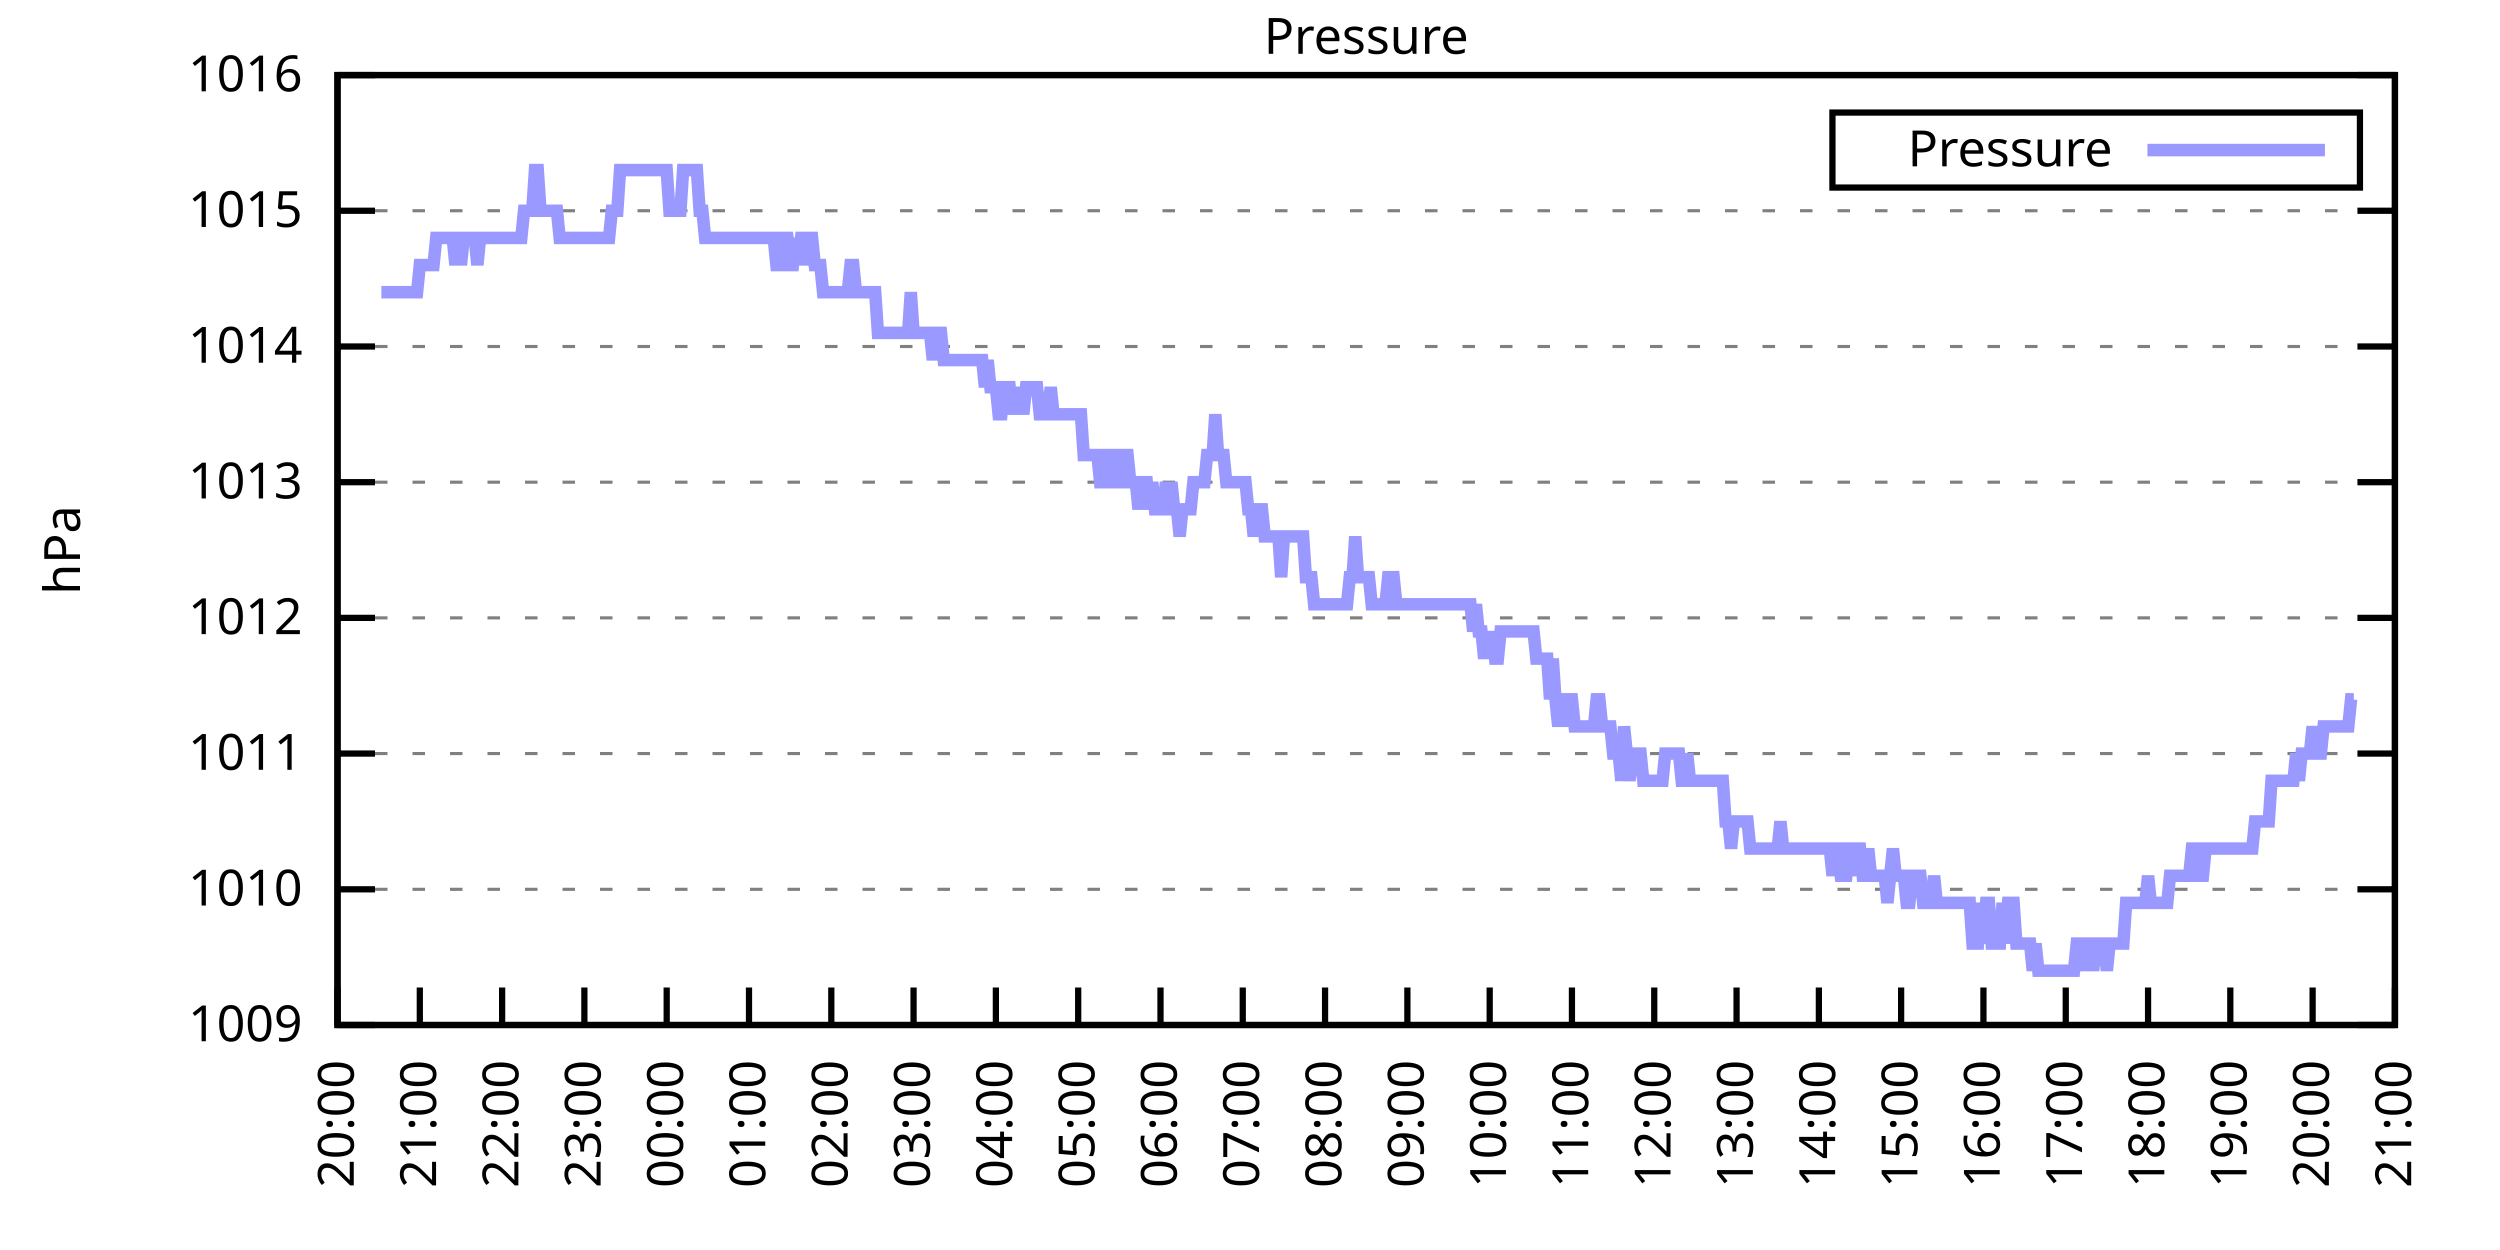
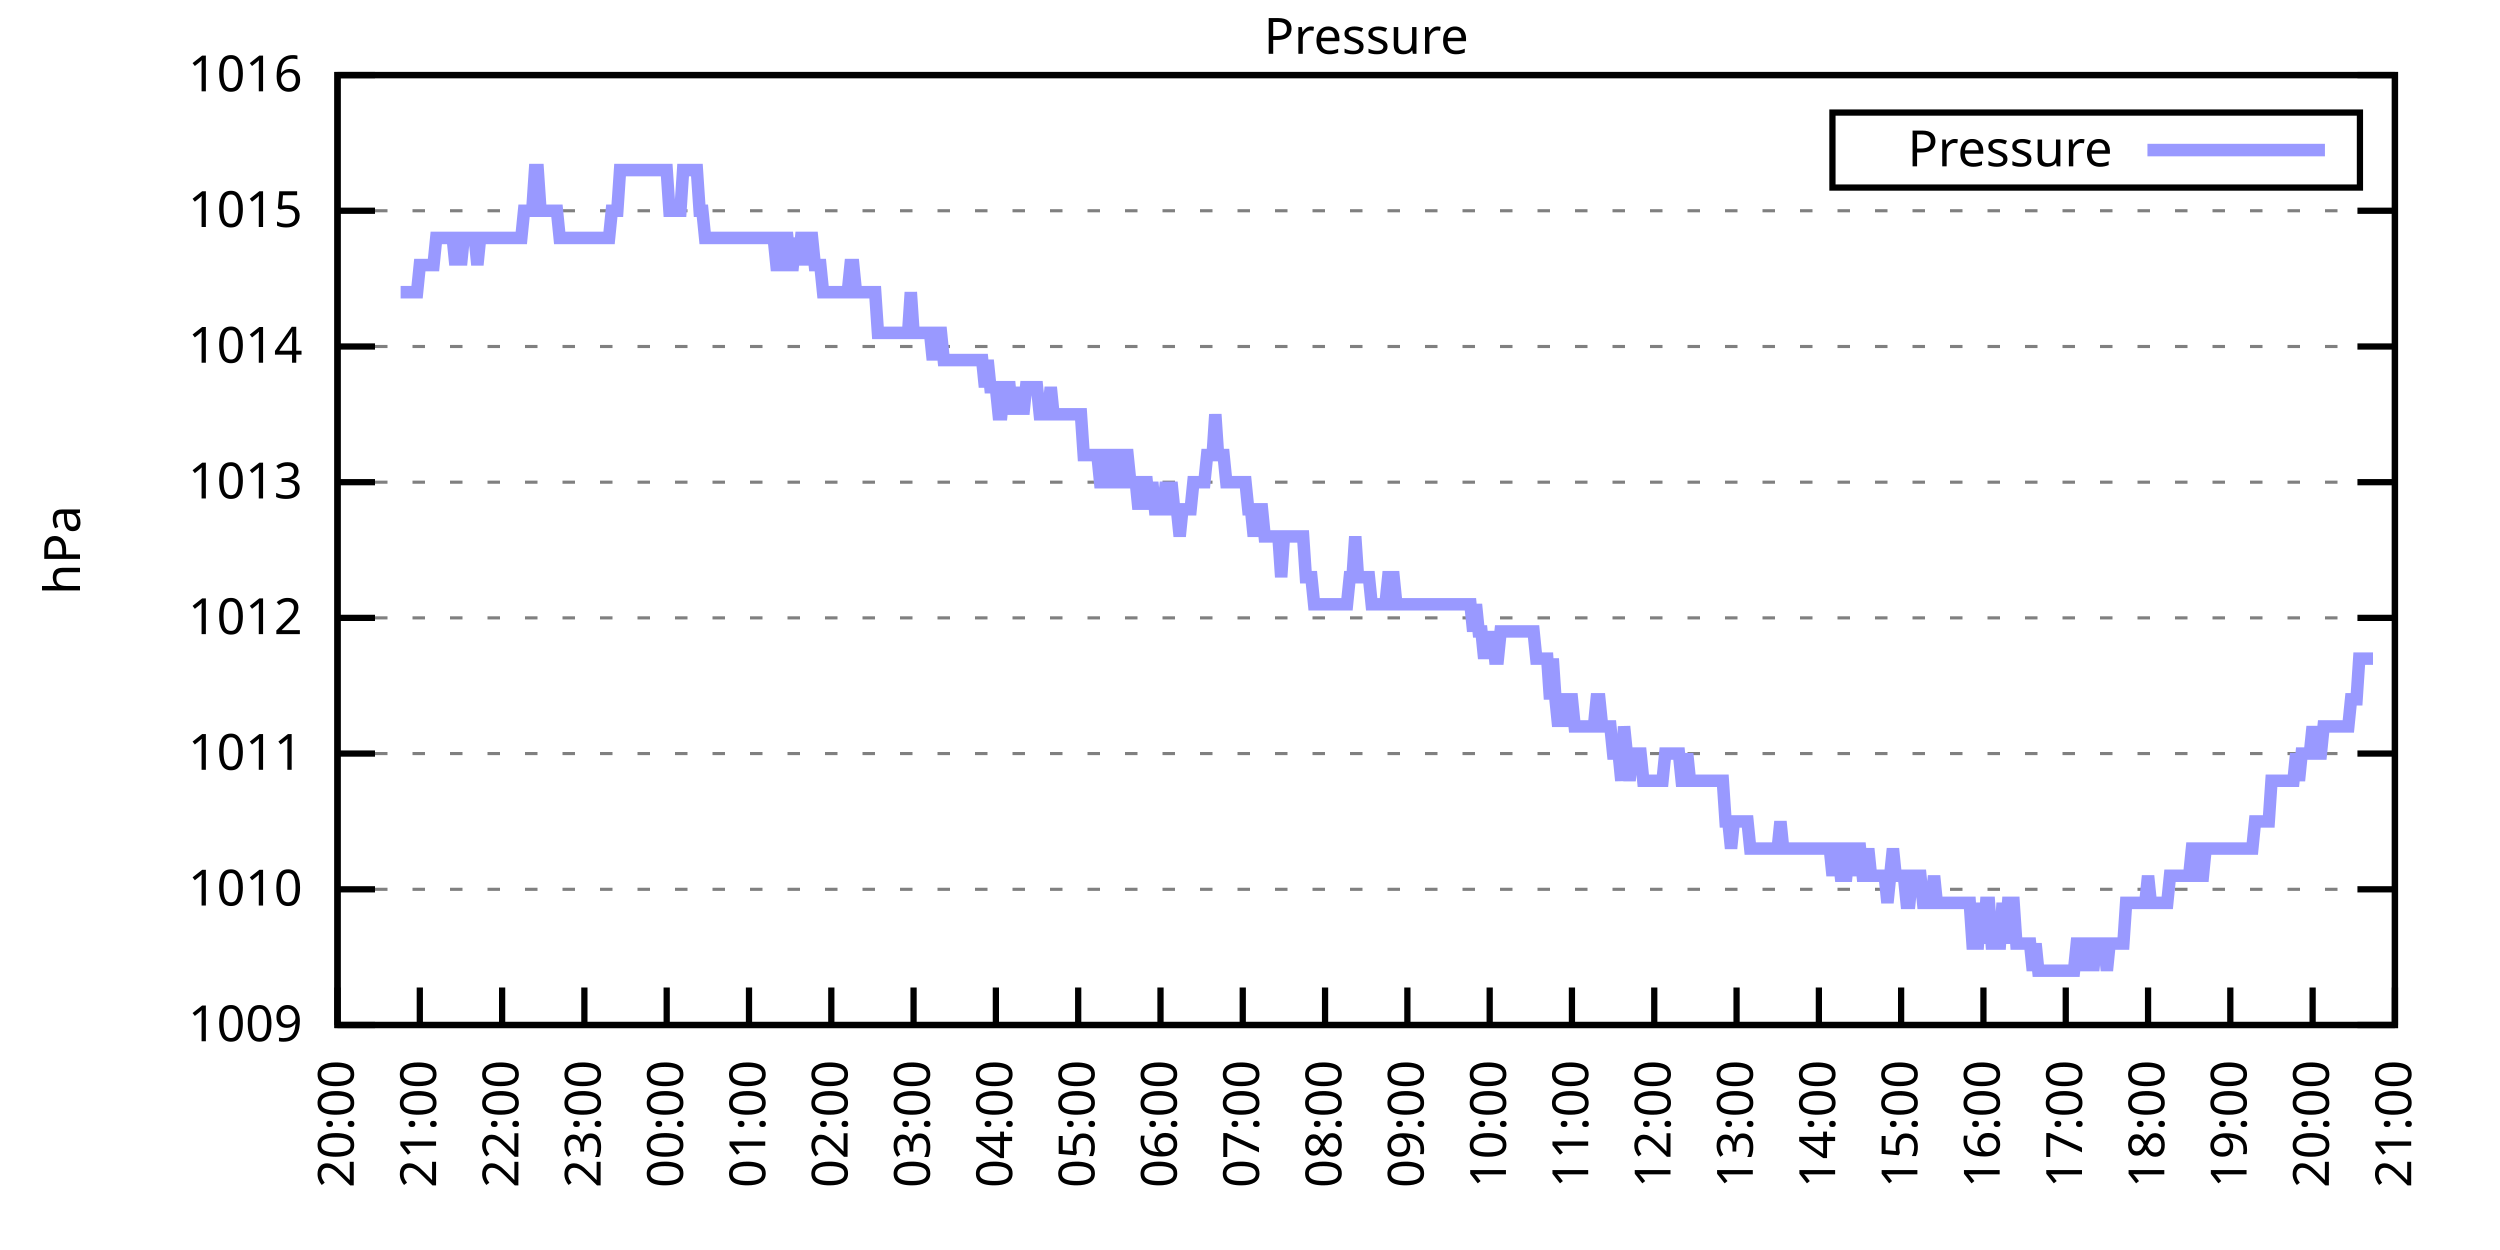
<svg xmlns="http://www.w3.org/2000/svg" xmlns:xlink="http://www.w3.org/1999/xlink" width="400" height="200" viewBox="0 0 400 200">
  <g id="gnuplot_canvas">
    <rect x="0" y="0" width="400" height="200" fill="none" />
    <defs>
      <circle id="gpDot" r="0.5" stroke-width="0.5" stroke="currentColor" />
      <path id="gpPt0" stroke-width="0.333" stroke="currentColor" d="M-1,0 h2 M0,-1 v2" />
      <path id="gpPt1" stroke-width="0.333" stroke="currentColor" d="M-1,-1 L1,1 M1,-1 L-1,1" />
      <path id="gpPt2" stroke-width="0.333" stroke="currentColor" d="M-1,0 L1,0 M0,-1 L0,1 M-1,-1 L1,1 M-1,1 L1,-1" />
      <rect id="gpPt3" stroke-width="0.333" stroke="currentColor" x="-1" y="-1" width="2" height="2" />
      <rect id="gpPt4" stroke-width="0.333" stroke="currentColor" fill="currentColor" x="-1" y="-1" width="2" height="2" />
      <circle id="gpPt5" stroke-width="0.333" stroke="currentColor" cx="0" cy="0" r="1" />
      <use xlink:href="#gpPt5" id="gpPt6" fill="currentColor" stroke="none" />
      <path id="gpPt7" stroke-width="0.333" stroke="currentColor" d="M0,-1.33 L-1.33,0.67 L1.33,0.67 z" />
      <use xlink:href="#gpPt7" id="gpPt8" fill="currentColor" stroke="none" />
      <use xlink:href="#gpPt7" id="gpPt9" stroke="currentColor" transform="rotate(180)" />
      <use xlink:href="#gpPt9" id="gpPt10" fill="currentColor" stroke="none" />
      <use xlink:href="#gpPt3" id="gpPt11" stroke="currentColor" transform="rotate(45)" />
      <use xlink:href="#gpPt11" id="gpPt12" fill="currentColor" stroke="none" />
      <path id="gpPt13" stroke-width="0.333" stroke="currentColor" d="M0,1.330 L1.265,0.411 L0.782,-1.067 L-0.782,-1.076 L-1.265,0.411 z" />
      <use xlink:href="#gpPt13" id="gpPt14" fill="currentColor" stroke="none" />
      <filter id="textbox" filterUnits="objectBoundingBox" x="0" y="0" height="1" width="1">
        <feFlood flood-color="white" flood-opacity="1" result="bgnd" />
        <feComposite in="SourceGraphic" in2="bgnd" operator="atop" />
      </filter>
      <filter id="greybox" filterUnits="objectBoundingBox" x="0" y="0" height="1" width="1">
        <feFlood flood-color="lightgrey" flood-opacity="1" result="grey" />
        <feComposite in="SourceGraphic" in2="grey" operator="atop" />
      </filter>
    </defs>
    <g fill="none" color="white" stroke="currentColor" stroke-width="1.00" stroke-linecap="butt" stroke-linejoin="miter">
</g>
    <g fill="none" color="black" stroke="currentColor" stroke-width="1.00" stroke-linecap="butt" stroke-linejoin="miter">
      <g stroke="none" shape-rendering="crispEdges">
        <polygon fill="rgb(255, 255, 255)" points="54.00,164.00 383.18,164.00 383.18,12.02 54.00,12.02 " />
      </g>
    </g>
    <g fill="none" color="black" stroke="currentColor" stroke-width="1.00" stroke-linecap="butt" stroke-linejoin="miter">
</g>
    <g fill="none" color="black" stroke="black" stroke-width="0.50" stroke-linecap="butt" stroke-linejoin="miter">
</g>
    <g fill="none" color="gray" stroke="currentColor" stroke-width="0.50" stroke-linecap="butt" stroke-linejoin="miter">
      <path stroke="gray" stroke-dasharray="2,4" class="gridline" d="M54.00,164.00 L383.19,164.00  " />
    </g>
    <g fill="none" color="gray" stroke="gray" stroke-width="1.00" stroke-linecap="butt" stroke-linejoin="miter">
</g>
    <g fill="none" color="black" stroke="currentColor" stroke-width="1.00" stroke-linecap="butt" stroke-linejoin="miter">
      <path stroke="black" d="M54.00,164.00 L60.00,164.00 M383.19,164.00 L377.19,164.00  " />
      <g transform="translate(48.40,166.60)" stroke="none" fill="black" font-family="Sans" font-size="8.00" text-anchor="end">
        <text>
          <tspan font-family="Sans"> 1009</tspan>
        </text>
      </g>
    </g>
    <g fill="none" color="black" stroke="currentColor" stroke-width="1.00" stroke-linecap="butt" stroke-linejoin="miter">
</g>
    <g fill="none" color="black" stroke="black" stroke-width="0.50" stroke-linecap="butt" stroke-linejoin="miter">
</g>
    <g fill="none" color="gray" stroke="currentColor" stroke-width="0.50" stroke-linecap="butt" stroke-linejoin="miter">
      <path stroke="gray" stroke-dasharray="2,4" class="gridline" d="M54.00,142.29 L383.19,142.29  " />
    </g>
    <g fill="none" color="gray" stroke="gray" stroke-width="1.00" stroke-linecap="butt" stroke-linejoin="miter">
</g>
    <g fill="none" color="black" stroke="currentColor" stroke-width="1.00" stroke-linecap="butt" stroke-linejoin="miter">
      <path stroke="black" d="M54.00,142.29 L60.00,142.29 M383.19,142.29 L377.19,142.29  " />
      <g transform="translate(48.40,144.89)" stroke="none" fill="black" font-family="Sans" font-size="8.00" text-anchor="end">
        <text>
          <tspan font-family="Sans"> 1010</tspan>
        </text>
      </g>
    </g>
    <g fill="none" color="black" stroke="currentColor" stroke-width="1.00" stroke-linecap="butt" stroke-linejoin="miter">
</g>
    <g fill="none" color="black" stroke="black" stroke-width="0.50" stroke-linecap="butt" stroke-linejoin="miter">
</g>
    <g fill="none" color="gray" stroke="currentColor" stroke-width="0.50" stroke-linecap="butt" stroke-linejoin="miter">
      <path stroke="gray" stroke-dasharray="2,4" class="gridline" d="M54.00,120.57 L383.19,120.57  " />
    </g>
    <g fill="none" color="gray" stroke="gray" stroke-width="1.00" stroke-linecap="butt" stroke-linejoin="miter">
</g>
    <g fill="none" color="black" stroke="currentColor" stroke-width="1.00" stroke-linecap="butt" stroke-linejoin="miter">
      <path stroke="black" d="M54.00,120.57 L60.00,120.57 M383.19,120.57 L377.19,120.57  " />
      <g transform="translate(48.40,123.17)" stroke="none" fill="black" font-family="Sans" font-size="8.00" text-anchor="end">
        <text>
          <tspan font-family="Sans"> 1011</tspan>
        </text>
      </g>
    </g>
    <g fill="none" color="black" stroke="currentColor" stroke-width="1.00" stroke-linecap="butt" stroke-linejoin="miter">
</g>
    <g fill="none" color="black" stroke="black" stroke-width="0.50" stroke-linecap="butt" stroke-linejoin="miter">
</g>
    <g fill="none" color="gray" stroke="currentColor" stroke-width="0.50" stroke-linecap="butt" stroke-linejoin="miter">
      <path stroke="gray" stroke-dasharray="2,4" class="gridline" d="M54.00,98.86 L383.19,98.86  " />
    </g>
    <g fill="none" color="gray" stroke="gray" stroke-width="1.00" stroke-linecap="butt" stroke-linejoin="miter">
</g>
    <g fill="none" color="black" stroke="currentColor" stroke-width="1.00" stroke-linecap="butt" stroke-linejoin="miter">
      <path stroke="black" d="M54.00,98.86 L60.00,98.86 M383.19,98.86 L377.19,98.86  " />
      <g transform="translate(48.40,101.46)" stroke="none" fill="black" font-family="Sans" font-size="8.00" text-anchor="end">
        <text>
          <tspan font-family="Sans"> 1012</tspan>
        </text>
      </g>
    </g>
    <g fill="none" color="black" stroke="currentColor" stroke-width="1.00" stroke-linecap="butt" stroke-linejoin="miter">
</g>
    <g fill="none" color="black" stroke="black" stroke-width="0.50" stroke-linecap="butt" stroke-linejoin="miter">
</g>
    <g fill="none" color="gray" stroke="currentColor" stroke-width="0.50" stroke-linecap="butt" stroke-linejoin="miter">
      <path stroke="gray" stroke-dasharray="2,4" class="gridline" d="M54.00,77.15 L383.19,77.15  " />
    </g>
    <g fill="none" color="gray" stroke="gray" stroke-width="1.00" stroke-linecap="butt" stroke-linejoin="miter">
</g>
    <g fill="none" color="black" stroke="currentColor" stroke-width="1.00" stroke-linecap="butt" stroke-linejoin="miter">
      <path stroke="black" d="M54.00,77.15 L60.00,77.15 M383.19,77.15 L377.19,77.15  " />
      <g transform="translate(48.40,79.75)" stroke="none" fill="black" font-family="Sans" font-size="8.00" text-anchor="end">
        <text>
          <tspan font-family="Sans"> 1013</tspan>
        </text>
      </g>
    </g>
    <g fill="none" color="black" stroke="currentColor" stroke-width="1.00" stroke-linecap="butt" stroke-linejoin="miter">
</g>
    <g fill="none" color="black" stroke="black" stroke-width="0.50" stroke-linecap="butt" stroke-linejoin="miter">
</g>
    <g fill="none" color="gray" stroke="currentColor" stroke-width="0.50" stroke-linecap="butt" stroke-linejoin="miter">
      <path stroke="gray" stroke-dasharray="2,4" class="gridline" d="M54.00,55.44 L383.19,55.44  " />
    </g>
    <g fill="none" color="gray" stroke="gray" stroke-width="1.00" stroke-linecap="butt" stroke-linejoin="miter">
</g>
    <g fill="none" color="black" stroke="currentColor" stroke-width="1.00" stroke-linecap="butt" stroke-linejoin="miter">
      <path stroke="black" d="M54.00,55.44 L60.00,55.44 M383.19,55.44 L377.19,55.44  " />
      <g transform="translate(48.40,58.04)" stroke="none" fill="black" font-family="Sans" font-size="8.00" text-anchor="end">
        <text>
          <tspan font-family="Sans"> 1014</tspan>
        </text>
      </g>
    </g>
    <g fill="none" color="black" stroke="currentColor" stroke-width="1.00" stroke-linecap="butt" stroke-linejoin="miter">
</g>
    <g fill="none" color="black" stroke="black" stroke-width="0.50" stroke-linecap="butt" stroke-linejoin="miter">
</g>
    <g fill="none" color="gray" stroke="currentColor" stroke-width="0.50" stroke-linecap="butt" stroke-linejoin="miter">
      <path stroke="gray" stroke-dasharray="2,4" class="gridline" d="M54.00,33.72 L383.19,33.72  " />
    </g>
    <g fill="none" color="gray" stroke="gray" stroke-width="1.00" stroke-linecap="butt" stroke-linejoin="miter">
</g>
    <g fill="none" color="black" stroke="currentColor" stroke-width="1.00" stroke-linecap="butt" stroke-linejoin="miter">
      <path stroke="black" d="M54.00,33.72 L60.00,33.72 M383.19,33.72 L377.19,33.72  " />
      <g transform="translate(48.40,36.32)" stroke="none" fill="black" font-family="Sans" font-size="8.00" text-anchor="end">
        <text>
          <tspan font-family="Sans"> 1015</tspan>
        </text>
      </g>
    </g>
    <g fill="none" color="black" stroke="currentColor" stroke-width="1.00" stroke-linecap="butt" stroke-linejoin="miter">
</g>
    <g fill="none" color="black" stroke="black" stroke-width="0.50" stroke-linecap="butt" stroke-linejoin="miter">
</g>
    <g fill="none" color="gray" stroke="currentColor" stroke-width="0.50" stroke-linecap="butt" stroke-linejoin="miter">
      <path stroke="gray" stroke-dasharray="2,4" class="gridline" d="M54.00,12.01 L383.19,12.01  " />
    </g>
    <g fill="none" color="gray" stroke="gray" stroke-width="1.00" stroke-linecap="butt" stroke-linejoin="miter">
</g>
    <g fill="none" color="black" stroke="currentColor" stroke-width="1.00" stroke-linecap="butt" stroke-linejoin="miter">
      <path stroke="black" d="M54.00,12.01 L60.00,12.01 M383.19,12.01 L377.19,12.01  " />
      <g transform="translate(48.40,14.61)" stroke="none" fill="black" font-family="Sans" font-size="8.00" text-anchor="end">
        <text>
          <tspan font-family="Sans"> 1016</tspan>
        </text>
      </g>
    </g>
    <g fill="none" color="black" stroke="currentColor" stroke-width="1.00" stroke-linecap="butt" stroke-linejoin="miter">
      <path stroke="black" d="M54.00,164.00 L54.00,158.00  " />
      <g transform="translate(56.60,169.60) rotate(270.00)" stroke="none" fill="black" font-family="Sans" font-size="8.00" text-anchor="end">
        <text>
          <tspan font-family="Sans">20:00</tspan>
        </text>
      </g>
    </g>
    <g fill="none" color="black" stroke="currentColor" stroke-width="1.00" stroke-linecap="butt" stroke-linejoin="miter">
      <path stroke="black" d="M67.17,164.00 L67.17,158.00  " />
      <g transform="translate(69.77,169.60) rotate(270.00)" stroke="none" fill="black" font-family="Sans" font-size="8.00" text-anchor="end">
        <text>
          <tspan font-family="Sans">21:00</tspan>
        </text>
      </g>
    </g>
    <g fill="none" color="black" stroke="currentColor" stroke-width="1.00" stroke-linecap="butt" stroke-linejoin="miter">
      <path stroke="black" d="M80.34,164.00 L80.34,158.00  " />
      <g transform="translate(82.94,169.60) rotate(270.00)" stroke="none" fill="black" font-family="Sans" font-size="8.00" text-anchor="end">
        <text>
          <tspan font-family="Sans">22:00</tspan>
        </text>
      </g>
    </g>
    <g fill="none" color="black" stroke="currentColor" stroke-width="1.00" stroke-linecap="butt" stroke-linejoin="miter">
      <path stroke="black" d="M93.50,164.00 L93.50,158.00  " />
      <g transform="translate(96.10,169.60) rotate(270.00)" stroke="none" fill="black" font-family="Sans" font-size="8.00" text-anchor="end">
        <text>
          <tspan font-family="Sans">23:00</tspan>
        </text>
      </g>
    </g>
    <g fill="none" color="black" stroke="currentColor" stroke-width="1.00" stroke-linecap="butt" stroke-linejoin="miter">
      <path stroke="black" d="M106.67,164.00 L106.67,158.00  " />
      <g transform="translate(109.27,169.60) rotate(270.00)" stroke="none" fill="black" font-family="Sans" font-size="8.00" text-anchor="end">
        <text>
          <tspan font-family="Sans">00:00</tspan>
        </text>
      </g>
    </g>
    <g fill="none" color="black" stroke="currentColor" stroke-width="1.00" stroke-linecap="butt" stroke-linejoin="miter">
      <path stroke="black" d="M119.84,164.00 L119.84,158.00  " />
      <g transform="translate(122.44,169.60) rotate(270.00)" stroke="none" fill="black" font-family="Sans" font-size="8.00" text-anchor="end">
        <text>
          <tspan font-family="Sans">01:00</tspan>
        </text>
      </g>
    </g>
    <g fill="none" color="black" stroke="currentColor" stroke-width="1.00" stroke-linecap="butt" stroke-linejoin="miter">
      <path stroke="black" d="M133.01,164.00 L133.01,158.00  " />
      <g transform="translate(135.61,169.60) rotate(270.00)" stroke="none" fill="black" font-family="Sans" font-size="8.00" text-anchor="end">
        <text>
          <tspan font-family="Sans">02:00</tspan>
        </text>
      </g>
    </g>
    <g fill="none" color="black" stroke="currentColor" stroke-width="1.00" stroke-linecap="butt" stroke-linejoin="miter">
      <path stroke="black" d="M146.17,164.00 L146.17,158.00  " />
      <g transform="translate(148.77,169.60) rotate(270.00)" stroke="none" fill="black" font-family="Sans" font-size="8.00" text-anchor="end">
        <text>
          <tspan font-family="Sans">03:00</tspan>
        </text>
      </g>
    </g>
    <g fill="none" color="black" stroke="currentColor" stroke-width="1.00" stroke-linecap="butt" stroke-linejoin="miter">
      <path stroke="black" d="M159.34,164.00 L159.34,158.00  " />
      <g transform="translate(161.94,169.60) rotate(270.00)" stroke="none" fill="black" font-family="Sans" font-size="8.00" text-anchor="end">
        <text>
          <tspan font-family="Sans">04:00</tspan>
        </text>
      </g>
    </g>
    <g fill="none" color="black" stroke="currentColor" stroke-width="1.00" stroke-linecap="butt" stroke-linejoin="miter">
      <path stroke="black" d="M172.51,164.00 L172.51,158.00  " />
      <g transform="translate(175.11,169.60) rotate(270.00)" stroke="none" fill="black" font-family="Sans" font-size="8.00" text-anchor="end">
        <text>
          <tspan font-family="Sans">05:00</tspan>
        </text>
      </g>
    </g>
    <g fill="none" color="black" stroke="currentColor" stroke-width="1.00" stroke-linecap="butt" stroke-linejoin="miter">
      <path stroke="black" d="M185.68,164.00 L185.68,158.00  " />
      <g transform="translate(188.28,169.60) rotate(270.00)" stroke="none" fill="black" font-family="Sans" font-size="8.00" text-anchor="end">
        <text>
          <tspan font-family="Sans">06:00</tspan>
        </text>
      </g>
    </g>
    <g fill="none" color="black" stroke="currentColor" stroke-width="1.00" stroke-linecap="butt" stroke-linejoin="miter">
      <path stroke="black" d="M198.84,164.00 L198.84,158.00  " />
      <g transform="translate(201.44,169.60) rotate(270.00)" stroke="none" fill="black" font-family="Sans" font-size="8.00" text-anchor="end">
        <text>
          <tspan font-family="Sans">07:00</tspan>
        </text>
      </g>
    </g>
    <g fill="none" color="black" stroke="currentColor" stroke-width="1.00" stroke-linecap="butt" stroke-linejoin="miter">
      <path stroke="black" d="M212.01,164.00 L212.01,158.00  " />
      <g transform="translate(214.61,169.60) rotate(270.00)" stroke="none" fill="black" font-family="Sans" font-size="8.00" text-anchor="end">
        <text>
          <tspan font-family="Sans">08:00</tspan>
        </text>
      </g>
    </g>
    <g fill="none" color="black" stroke="currentColor" stroke-width="1.00" stroke-linecap="butt" stroke-linejoin="miter">
      <path stroke="black" d="M225.18,164.00 L225.18,158.00  " />
      <g transform="translate(227.78,169.60) rotate(270.00)" stroke="none" fill="black" font-family="Sans" font-size="8.00" text-anchor="end">
        <text>
          <tspan font-family="Sans">09:00</tspan>
        </text>
      </g>
    </g>
    <g fill="none" color="black" stroke="currentColor" stroke-width="1.00" stroke-linecap="butt" stroke-linejoin="miter">
      <path stroke="black" d="M238.35,164.00 L238.35,158.00  " />
      <g transform="translate(240.95,169.60) rotate(270.00)" stroke="none" fill="black" font-family="Sans" font-size="8.00" text-anchor="end">
        <text>
          <tspan font-family="Sans">10:00</tspan>
        </text>
      </g>
    </g>
    <g fill="none" color="black" stroke="currentColor" stroke-width="1.00" stroke-linecap="butt" stroke-linejoin="miter">
      <path stroke="black" d="M251.51,164.00 L251.51,158.00  " />
      <g transform="translate(254.11,169.60) rotate(270.00)" stroke="none" fill="black" font-family="Sans" font-size="8.00" text-anchor="end">
        <text>
          <tspan font-family="Sans">11:00</tspan>
        </text>
      </g>
    </g>
    <g fill="none" color="black" stroke="currentColor" stroke-width="1.00" stroke-linecap="butt" stroke-linejoin="miter">
      <path stroke="black" d="M264.68,164.00 L264.68,158.00  " />
      <g transform="translate(267.28,169.60) rotate(270.00)" stroke="none" fill="black" font-family="Sans" font-size="8.00" text-anchor="end">
        <text>
          <tspan font-family="Sans">12:00</tspan>
        </text>
      </g>
    </g>
    <g fill="none" color="black" stroke="currentColor" stroke-width="1.00" stroke-linecap="butt" stroke-linejoin="miter">
      <path stroke="black" d="M277.85,164.00 L277.85,158.00  " />
      <g transform="translate(280.45,169.60) rotate(270.00)" stroke="none" fill="black" font-family="Sans" font-size="8.00" text-anchor="end">
        <text>
          <tspan font-family="Sans">13:00</tspan>
        </text>
      </g>
    </g>
    <g fill="none" color="black" stroke="currentColor" stroke-width="1.00" stroke-linecap="butt" stroke-linejoin="miter">
      <path stroke="black" d="M291.02,164.00 L291.02,158.00  " />
      <g transform="translate(293.62,169.60) rotate(270.00)" stroke="none" fill="black" font-family="Sans" font-size="8.00" text-anchor="end">
        <text>
          <tspan font-family="Sans">14:00</tspan>
        </text>
      </g>
    </g>
    <g fill="none" color="black" stroke="currentColor" stroke-width="1.00" stroke-linecap="butt" stroke-linejoin="miter">
      <path stroke="black" d="M304.18,164.00 L304.18,158.00  " />
      <g transform="translate(306.78,169.60) rotate(270.00)" stroke="none" fill="black" font-family="Sans" font-size="8.00" text-anchor="end">
        <text>
          <tspan font-family="Sans">15:00</tspan>
        </text>
      </g>
    </g>
    <g fill="none" color="black" stroke="currentColor" stroke-width="1.00" stroke-linecap="butt" stroke-linejoin="miter">
      <path stroke="black" d="M317.35,164.00 L317.35,158.00  " />
      <g transform="translate(319.95,169.60) rotate(270.00)" stroke="none" fill="black" font-family="Sans" font-size="8.00" text-anchor="end">
        <text>
          <tspan font-family="Sans">16:00</tspan>
        </text>
      </g>
    </g>
    <g fill="none" color="black" stroke="currentColor" stroke-width="1.00" stroke-linecap="butt" stroke-linejoin="miter">
      <path stroke="black" d="M330.52,164.00 L330.52,158.00  " />
      <g transform="translate(333.12,169.60) rotate(270.00)" stroke="none" fill="black" font-family="Sans" font-size="8.00" text-anchor="end">
        <text>
          <tspan font-family="Sans">17:00</tspan>
        </text>
      </g>
    </g>
    <g fill="none" color="black" stroke="currentColor" stroke-width="1.00" stroke-linecap="butt" stroke-linejoin="miter">
      <path stroke="black" d="M343.69,164.00 L343.69,158.00  " />
      <g transform="translate(346.29,169.60) rotate(270.00)" stroke="none" fill="black" font-family="Sans" font-size="8.00" text-anchor="end">
        <text>
          <tspan font-family="Sans">18:00</tspan>
        </text>
      </g>
    </g>
    <g fill="none" color="black" stroke="currentColor" stroke-width="1.00" stroke-linecap="butt" stroke-linejoin="miter">
      <path stroke="black" d="M356.85,164.00 L356.85,158.00  " />
      <g transform="translate(359.45,169.60) rotate(270.00)" stroke="none" fill="black" font-family="Sans" font-size="8.00" text-anchor="end">
        <text>
          <tspan font-family="Sans">19:00</tspan>
        </text>
      </g>
    </g>
    <g fill="none" color="black" stroke="currentColor" stroke-width="1.00" stroke-linecap="butt" stroke-linejoin="miter">
      <path stroke="black" d="M370.02,164.00 L370.02,158.00  " />
      <g transform="translate(372.62,169.60) rotate(270.00)" stroke="none" fill="black" font-family="Sans" font-size="8.00" text-anchor="end">
        <text>
          <tspan font-family="Sans">20:00</tspan>
        </text>
      </g>
    </g>
    <g fill="none" color="black" stroke="currentColor" stroke-width="1.00" stroke-linecap="butt" stroke-linejoin="miter">
      <path stroke="black" d="M383.19,164.00 L383.19,158.00  " />
      <g transform="translate(385.79,169.60) rotate(270.00)" stroke="none" fill="black" font-family="Sans" font-size="8.00" text-anchor="end">
        <text>
          <tspan font-family="Sans">21:00</tspan>
        </text>
      </g>
    </g>
    <g fill="none" color="black" stroke="currentColor" stroke-width="1.00" stroke-linecap="butt" stroke-linejoin="miter">
</g>
    <g fill="none" color="black" stroke="currentColor" stroke-width="1.00" stroke-linecap="butt" stroke-linejoin="miter">
      <path stroke="black" d="M54.00,12.01 L54.00,164.00 L383.19,164.00 L383.19,12.01 L54.00,12.01 Z  " />
    </g>
    <g fill="none" color="black" stroke="currentColor" stroke-width="1.00" stroke-linecap="butt" stroke-linejoin="miter">
</g>
    <g fill="none" color="black" stroke="currentColor" stroke-width="1.00" stroke-linecap="butt" stroke-linejoin="miter">
      <path stroke="black" d="M293.19,30.01 L293.19,18.01 L377.59,18.01 L377.59,30.01 L293.19,30.01 Z  " />
    </g>
    <g id="Pressure_plot_1">
      <g fill="none" color="white" stroke="black" stroke-width="2.00" stroke-linecap="butt" stroke-linejoin="miter">
</g>
      <g fill="none" color="black" stroke="currentColor" stroke-width="2.00" stroke-linecap="butt" stroke-linejoin="miter">
        <g transform="translate(337.99,26.61)" stroke="none" fill="black" font-family="Sans" font-size="8.00" text-anchor="end">
          <text>
            <tspan font-family="Sans">Pressure</tspan>
          </text>
        </g>
      </g>
      <g fill="none" color="black" stroke="currentColor" stroke-width="2.00" stroke-linecap="butt" stroke-linejoin="miter">
-         <path stroke="rgb(153, 153, 255)" d="M343.59,24.01 L371.99,24.01 M61.02,46.75 L61.46,46.75 L61.90,46.75 L62.34,46.75 L62.78,46.75 L63.22,46.75   L63.66,46.75 L64.10,46.75 L64.53,46.75 L64.97,46.75 L65.41,46.75 L65.85,46.75 L66.29,46.75 L66.73,46.75   L67.17,42.41 L67.61,42.41 L68.05,42.41 L68.48,42.41 L68.92,42.41 L69.36,42.41 L69.80,38.07 L70.24,38.07   L70.68,38.07 L71.12,38.07 L71.56,38.07 L72.00,38.07 L72.43,38.07 L72.87,42.41 L73.31,38.07 L73.75,42.41   L74.19,38.07 L74.63,38.07 L75.07,38.07 L75.51,38.07 L75.95,38.07 L76.38,42.41 L76.82,38.07 L77.26,38.07   L77.70,38.07 L78.14,38.07 L78.58,38.07 L79.02,38.07 L79.46,38.07 L79.90,38.07 L80.34,38.07 L80.77,38.07   L81.21,38.07 L81.65,38.07 L82.09,38.07 L82.53,38.07 L82.97,38.07 L83.41,38.07 L83.85,33.72 L84.29,33.72   L84.72,33.72 L85.16,33.72 L85.60,27.21 L86.04,27.21 L86.48,33.72 L86.92,33.72 L87.36,33.72 L87.80,33.72   L88.24,33.72 L88.67,33.72 L89.11,33.72 L89.55,38.07 L89.99,38.07 L90.43,38.07 L90.87,38.07 L91.31,38.07   L91.75,38.07 L92.19,38.07 L92.62,38.07 L93.06,38.07 L93.50,38.07 L93.94,38.07 L94.38,38.07 L94.82,38.07   L95.26,38.07 L95.70,38.07 L96.14,38.07 L96.58,38.07 L97.01,38.07 L97.45,38.07 L97.89,33.72 L98.33,33.72   L98.77,33.72 L99.21,27.21 L99.65,27.21 L100.09,27.21 L100.53,27.21 L100.96,27.21 L101.40,27.21 L101.84,27.21   L102.28,27.21 L102.72,27.21 L103.16,27.21 L103.60,27.21 L104.04,27.21 L104.48,27.21 L104.91,27.21 L105.35,27.21   L105.79,27.21 L106.23,27.21 L106.67,27.21 L107.11,33.72 L107.55,33.72 L107.99,33.72 L108.43,33.72 L108.87,33.72   L109.30,27.21 L109.74,27.21 L110.18,27.21 L110.62,27.21 L111.06,27.21 L111.50,27.21 L111.94,33.72 L112.38,33.72   L112.82,38.07 L113.25,38.07 L113.69,38.07 L114.13,38.07 L114.57,38.07 L115.01,38.07 L115.45,38.07 L115.89,38.07   L116.33,38.07 L116.77,38.07 L117.20,38.07 L117.64,38.07 L118.08,38.07 L118.52,38.07 L118.96,38.07 L119.40,38.07   L119.84,38.07 L120.28,38.07 L120.72,38.07 L121.15,38.07 L121.59,38.07 L122.03,38.07 L122.47,38.07 L122.91,38.07   L123.35,38.07 L123.79,38.07 L124.23,42.41 L124.67,42.41 L125.11,42.41 L125.54,38.07 L125.98,38.07 L126.42,42.41   L126.86,42.41 L127.30,38.07 L127.74,42.41 L128.18,38.07 L128.62,38.07 L129.06,42.41 L129.49,38.07 L129.93,38.07   L130.37,42.41 L130.81,42.41 L131.25,42.41 L131.69,46.75 L132.13,46.75 L132.57,46.75 L133.01,46.75 L133.44,46.75   L133.88,46.75 L134.32,46.75 L134.76,46.75 L135.20,46.75 L135.64,46.75 L136.08,42.41 L136.52,42.41 L136.96,46.75   L137.39,46.75 L137.83,46.75 L138.27,46.75 L138.71,46.75 L139.15,46.75 L139.59,46.75 L140.03,46.75 L140.47,53.26   L140.91,53.26 L141.35,53.26 L141.78,53.26 L142.22,53.26 L142.66,53.26 L143.10,53.26 L143.54,53.26 L143.98,53.26   L144.42,53.26 L144.86,53.26 L145.30,53.26 L145.73,46.75 L146.17,53.26 L146.61,53.26 L147.05,53.26 L147.49,53.26   L147.93,53.26 L148.37,53.26 L148.81,53.26 L149.25,57.61 L149.68,53.26 L150.12,53.26 L150.56,53.26 L151.00,57.61   L151.44,57.61 L151.88,57.61 L152.32,57.61 L152.76,57.61 L153.20,57.61 L153.63,57.61 L154.07,57.61 L154.51,57.61   L154.95,57.61 L155.39,57.61 L155.83,57.61 L156.27,57.61 L156.71,57.61 L157.15,57.61 L157.59,61.95 L158.02,57.61   L158.46,61.95 L158.90,61.95 L159.34,61.95 L159.78,66.29 L160.22,66.29 L160.66,61.95 L161.10,61.95 L161.54,61.95   L161.97,66.29 L162.41,61.95 L162.85,66.29 L163.29,61.95 L163.73,66.29 L164.17,61.95 L164.61,61.95 L165.05,61.95   L165.49,61.95 L165.92,61.95 L166.36,66.29 L166.80,66.29 L167.24,66.29 L167.68,66.29 L168.12,61.95 L168.56,66.29   L169.00,66.29 L169.44,66.29 L169.87,66.29 L170.31,66.29 L170.75,66.29 L171.19,66.29 L171.63,66.29 L172.07,66.29   L172.51,66.29 L172.95,66.29 L173.39,72.81 L173.83,72.81 L174.26,72.81 L174.70,72.81 L175.14,72.81 L175.58,72.81   L176.02,77.15 L176.46,77.15 L176.90,77.15 L177.34,72.81 L177.78,72.81 L178.21,77.15 L178.65,77.15 L179.09,77.15   L179.53,72.81 L179.97,72.81 L180.41,72.81 L180.85,77.15 L181.29,77.15 L181.73,77.15 L182.16,81.49 L182.60,77.15   L183.04,77.15 L183.48,77.15 L183.92,81.49 L184.36,77.15 L184.80,81.49 L185.24,81.49 L185.68,81.49 L186.11,81.49   L186.55,77.15 L186.99,81.49 L187.43,77.15 L187.87,81.49 L188.31,81.49 L188.75,85.83 L189.19,81.49 L189.63,81.49   L190.07,81.49 L190.50,81.49 L190.94,77.15 L191.38,77.15 L191.82,77.15 L192.26,77.15 L192.70,77.15 L193.14,72.81   L193.58,72.81 L194.02,72.81 L194.45,66.29 L194.89,72.81 L195.33,72.81 L195.77,72.81 L196.21,77.15 L196.65,77.15   L197.09,77.15 L197.53,77.15 L197.97,77.15 L198.40,77.15 L198.84,77.15 L199.28,77.15 L199.72,81.49 L200.16,81.49   L200.60,85.83 L201.04,81.49 L201.48,81.49 L201.92,81.49 L202.35,85.83 L202.79,85.83 L203.23,85.83 L203.67,85.83   L204.11,85.83 L204.55,85.83 L204.99,92.35 L205.43,85.83 L205.87,85.83 L206.31,85.83 L206.74,85.83 L207.18,85.83   L207.62,85.83 L208.06,85.83 L208.50,85.83 L208.94,92.35 L209.38,92.35 L209.82,92.35 L210.26,96.69 L210.69,96.69   L211.13,96.69 L211.57,96.69 L212.01,96.69 L212.45,96.69 L212.89,96.69 L213.33,96.69 L213.77,96.69 L214.21,96.69   L214.64,96.69 L215.08,96.69 L215.52,96.69 L215.96,92.35 L216.40,92.35 L216.84,85.83 L217.28,92.35 L217.72,92.35   L218.16,92.35 L218.60,92.35 L219.03,92.35 L219.47,96.69 L219.91,96.69 L220.35,96.69 L220.79,96.69 L221.23,96.69   L221.67,96.69 L222.11,92.35 L222.55,92.35 L222.98,92.35 L223.42,96.69 L223.86,96.69 L224.30,96.69 L224.74,96.69   L225.18,96.69 L225.62,96.69 L226.06,96.69 L226.50,96.69 L226.93,96.69 L227.37,96.69 L227.81,96.69 L228.25,96.69   L228.69,96.69 L229.13,96.69 L229.57,96.69 L230.01,96.69 L230.45,96.69 L230.88,96.69 L231.32,96.69 L231.76,96.69   L232.20,96.69 L232.64,96.69 L233.08,96.69 L233.52,96.69 L233.96,96.69 L234.40,96.69 L234.84,96.69 L235.27,96.69   L235.71,101.03 L236.15,96.69 L236.59,101.03 L237.03,101.03 L237.47,105.38 L237.91,101.03 L238.35,105.38 L238.79,101.03   L239.22,105.38 L239.66,105.38 L240.10,101.03 L240.54,101.03 L240.98,101.03 L241.42,101.03 L241.86,101.03 L242.30,101.03   L242.74,101.03 L243.17,101.03 L243.61,101.03 L244.05,101.03 L244.49,101.03 L244.93,101.03 L245.37,101.03 L245.81,105.38   L246.25,105.38 L246.69,105.38 L247.12,105.38 L247.56,105.38 L248.00,111.89 L248.44,105.38 L248.88,111.89 L249.32,116.23   L249.76,111.89 L250.20,116.23 L250.64,111.89 L251.08,111.89 L251.51,111.89 L251.95,116.23 L252.39,116.23 L252.83,116.23   L253.27,116.23 L253.71,116.23 L254.15,116.23 L254.59,116.23 L255.03,116.23 L255.46,111.89 L255.90,111.89 L256.34,116.23   L256.78,116.23 L257.22,116.23 L257.66,116.23 L258.10,120.57 L258.54,120.57 L258.98,120.57 L259.41,124.92 L259.85,116.23   L260.29,120.57 L260.73,124.92 L261.17,120.57 L261.61,120.57 L262.05,120.57 L262.49,120.57 L262.93,124.92 L263.36,124.92   L263.80,124.92 L264.24,124.92 L264.68,124.92 L265.12,124.92 L265.56,124.92 L266.00,124.92 L266.44,120.57 L266.88,120.57   L267.32,120.57 L267.75,120.57 L268.19,120.57 L268.63,120.57 L269.07,124.92 L269.51,124.92 L269.95,120.57 L270.39,124.92   L270.83,124.92 L271.27,124.92 L271.70,124.92 L272.14,124.92 L272.58,124.92 L273.02,124.92 L273.46,124.92 L273.90,124.92   L274.34,124.92 L274.78,124.92 L275.22,124.92 L275.65,124.92 L276.09,131.43 L276.53,131.43 L276.97,135.77 L277.41,131.43   L277.85,131.43 L278.29,131.43 L278.73,131.43 L279.17,131.43 L279.60,131.43 L280.04,135.77 L280.48,135.77 L280.92,135.77   L281.36,135.77 L281.80,135.77 L282.24,135.77 L282.68,135.77 L283.12,135.77 L283.56,135.77 L283.99,135.77 L284.43,135.77   L284.87,131.43 L285.31,135.77 L285.75,135.77 L286.19,135.77 L286.63,135.77 L287.07,135.77 L287.51,135.77 L287.94,135.77   L288.38,135.77 L288.82,135.77 L289.26,135.77 L289.70,135.77 L290.14,135.77 L290.58,135.77 L291.02,135.77 L291.46,135.77   L291.89,135.77 L292.33,135.77 L292.77,135.77 L293.21,140.12 L293.65,135.77 L294.09,135.77 L294.53,140.12 L294.97,140.12   L295.41,140.12 L295.84,135.77 L296.28,135.77 L296.72,140.12 L297.16,135.77 L297.60,135.77 L298.04,140.12 L298.48,140.12   L298.92,135.77 L299.36,140.12 L299.80,140.12 L300.23,140.12 L300.67,140.12 L301.11,140.12 L301.55,140.12 L301.99,144.46   L302.43,140.12 L302.87,135.77 L303.31,140.12 L303.75,140.12 L304.18,140.12 L304.62,140.12 L305.06,144.46 L305.50,144.46   L305.94,140.12 L306.38,140.12 L306.82,140.12 L307.26,140.12 L307.70,144.46 L308.13,144.46 L308.57,144.46 L309.01,144.46   L309.45,140.12 L309.89,144.46 L310.33,144.46 L310.77,144.46 L311.21,144.46 L311.65,144.46 L312.08,144.46 L312.52,144.46   L312.96,144.46 L313.40,144.46 L313.84,144.46 L314.28,144.46 L314.72,144.46 L315.16,144.46 L315.60,150.97 L316.04,150.97   L316.47,150.97 L316.91,144.46 L317.35,150.97 L317.79,144.46 L318.23,144.46 L318.67,150.97 L319.11,150.97 L319.55,150.97   L319.99,150.97 L320.42,144.46 L320.86,150.97 L321.30,144.46 L321.74,144.46 L322.18,144.46 L322.62,150.97 L323.06,150.97   L323.50,150.97 L323.94,150.97 L324.37,150.97 L324.81,150.97 L325.25,155.31 L325.69,150.97 L326.13,155.31 L326.57,155.31   L327.01,155.31 L327.45,155.31 L327.89,155.31 L328.33,155.31 L328.76,155.31 L329.20,155.31 L329.64,155.31 L330.08,155.31   L330.52,155.31 L330.96,155.31 L331.40,155.31 L331.84,155.31 L332.28,150.97 L332.71,150.97 L333.15,150.97 L333.59,155.31   L334.03,150.97 L334.47,150.97 L334.91,155.31 L335.35,150.97 L335.79,150.97 L336.23,150.97 L336.66,150.97 L337.10,155.31   L337.54,150.97 L337.98,150.97 L338.42,150.97 L338.86,150.97 L339.30,150.97 L339.74,150.97 L340.18,144.46 L340.61,144.46   L341.05,144.46 L341.49,144.46 L341.93,144.46 L342.37,144.46 L342.81,144.46 L343.25,144.46 L343.69,140.12 L344.13,144.46   L344.57,144.46 L345.00,144.46 L345.44,144.46 L345.88,144.46 L346.32,144.46 L346.76,144.46 L347.20,140.12 L347.64,140.12   L348.08,140.12 L348.52,140.12 L348.95,140.12 L349.39,140.12 L349.83,140.12 L350.27,140.12 L350.71,135.77 L351.15,135.77   L351.59,135.77 L352.03,140.12 L352.47,140.12 L352.90,135.77 L353.34,135.77 L353.78,135.77 L354.22,135.77 L354.66,135.77   L355.10,135.77 L355.54,135.77 L355.98,135.77 L356.42,135.77 L356.85,135.77 L357.29,135.77 L357.73,135.77 L358.17,135.77   L358.61,135.77 L359.05,135.77 L359.49,135.77 L359.93,135.77 L360.37,135.77 L360.81,131.43 L361.24,131.43 L361.68,131.43   L362.12,131.43 L362.56,131.43 L363.00,131.43 L363.44,124.92 L363.88,124.92 L364.32,124.92 L364.76,124.92 L365.19,124.92   L365.63,124.92 L366.07,124.92 L366.51,124.92 L366.95,124.92 L367.39,120.57 L367.83,124.92 L368.27,120.57 L368.71,120.57   L369.14,120.57 L369.58,120.57 L370.02,116.23 L370.46,120.57 L370.90,120.57 L371.34,120.57 L371.78,116.23 L372.22,116.23   L372.66,116.23 L373.09,116.23 L373.53,116.23 L373.97,116.23 L374.41,116.23 L374.85,116.23 L375.29,116.23 L375.73,116.23   L376.17,111.89 L376.61,111.89  " />
+         <path stroke="rgb(153, 153, 255)" d="M343.59,24.01 L371.99,24.01 M64.10,46.75 L64.53,46.75 L64.97,46.75 L65.41,46.75 L65.85,46.75 L66.29,46.75   L66.73,46.75 L67.17,42.41 L67.61,42.41 L68.05,42.41 L68.48,42.41 L68.92,42.41 L69.36,42.41 L69.80,38.07   L70.24,38.07 L70.68,38.07 L71.12,38.07 L71.56,38.07 L72.00,38.07 L72.43,38.07 L72.87,42.41 L73.31,38.07   L73.75,42.41 L74.19,38.07 L74.63,38.07 L75.07,38.07 L75.51,38.07 L75.95,38.07 L76.38,42.41 L76.82,38.07   L77.26,38.07 L77.70,38.07 L78.14,38.07 L78.58,38.07 L79.02,38.07 L79.46,38.07 L79.90,38.07 L80.34,38.07   L80.77,38.07 L81.21,38.07 L81.65,38.07 L82.09,38.07 L82.53,38.07 L82.97,38.07 L83.41,38.07 L83.85,33.72   L84.29,33.72 L84.72,33.72 L85.16,33.72 L85.60,27.21 L86.04,27.21 L86.48,33.72 L86.92,33.72 L87.36,33.72   L87.80,33.72 L88.24,33.72 L88.67,33.72 L89.11,33.72 L89.55,38.07 L89.99,38.07 L90.43,38.07 L90.87,38.07   L91.31,38.07 L91.75,38.07 L92.19,38.07 L92.62,38.07 L93.06,38.07 L93.50,38.07 L93.94,38.07 L94.38,38.07   L94.82,38.07 L95.26,38.07 L95.70,38.07 L96.14,38.07 L96.58,38.07 L97.01,38.07 L97.45,38.07 L97.89,33.72   L98.33,33.72 L98.77,33.72 L99.21,27.21 L99.65,27.21 L100.09,27.21 L100.53,27.21 L100.96,27.21 L101.40,27.21   L101.84,27.21 L102.28,27.21 L102.72,27.21 L103.16,27.21 L103.60,27.21 L104.04,27.21 L104.48,27.21 L104.91,27.21   L105.35,27.21 L105.79,27.21 L106.23,27.21 L106.67,27.21 L107.11,33.72 L107.55,33.72 L107.99,33.72 L108.43,33.72   L108.87,33.72 L109.30,27.21 L109.74,27.21 L110.18,27.21 L110.62,27.21 L111.06,27.21 L111.50,27.21 L111.94,33.72   L112.38,33.72 L112.82,38.07 L113.25,38.07 L113.69,38.07 L114.13,38.07 L114.57,38.07 L115.01,38.07 L115.45,38.07   L115.89,38.07 L116.33,38.07 L116.77,38.07 L117.20,38.07 L117.64,38.07 L118.08,38.07 L118.52,38.07 L118.96,38.07   L119.40,38.07 L119.84,38.07 L120.28,38.07 L120.72,38.07 L121.15,38.07 L121.59,38.07 L122.03,38.07 L122.47,38.07   L122.91,38.07 L123.35,38.07 L123.79,38.07 L124.23,42.41 L124.67,42.41 L125.11,42.41 L125.54,38.07 L125.98,38.07   L126.42,42.41 L126.86,42.41 L127.30,38.07 L127.74,42.41 L128.18,38.07 L128.62,38.07 L129.06,42.41 L129.49,38.07   L129.93,38.07 L130.37,42.41 L130.81,42.41 L131.25,42.41 L131.69,46.75 L132.13,46.75 L132.57,46.75 L133.01,46.75   L133.44,46.75 L133.88,46.75 L134.32,46.75 L134.76,46.75 L135.20,46.75 L135.64,46.75 L136.08,42.41 L136.52,42.41   L136.96,46.75 L137.39,46.75 L137.83,46.75 L138.27,46.75 L138.71,46.75 L139.15,46.75 L139.59,46.75 L140.03,46.75   L140.47,53.26 L140.91,53.26 L141.35,53.26 L141.78,53.26 L142.22,53.26 L142.66,53.26 L143.10,53.26 L143.54,53.26   L143.98,53.26 L144.42,53.26 L144.86,53.26 L145.30,53.26 L145.73,46.75 L146.17,53.26 L146.61,53.26 L147.05,53.26   L147.49,53.26 L147.93,53.26 L148.37,53.26 L148.81,53.26 L149.25,57.61 L149.68,53.26 L150.12,53.26 L150.56,53.26   L151.00,57.61 L151.44,57.61 L151.88,57.61 L152.32,57.61 L152.76,57.61 L153.20,57.61 L153.63,57.61 L154.07,57.61   L154.51,57.61 L154.95,57.61 L155.39,57.61 L155.83,57.61 L156.27,57.61 L156.71,57.61 L157.15,57.61 L157.59,61.95   L158.02,57.61 L158.46,61.95 L158.90,61.95 L159.34,61.95 L159.78,66.29 L160.22,66.29 L160.66,61.95 L161.10,61.95   L161.54,61.95 L161.97,66.29 L162.41,61.95 L162.85,66.29 L163.29,61.95 L163.73,66.29 L164.17,61.95 L164.61,61.95   L165.05,61.95 L165.49,61.95 L165.92,61.95 L166.36,66.29 L166.80,66.29 L167.24,66.29 L167.68,66.29 L168.12,61.95   L168.56,66.29 L169.00,66.29 L169.44,66.29 L169.87,66.29 L170.31,66.29 L170.75,66.29 L171.19,66.29 L171.63,66.29   L172.07,66.29 L172.51,66.29 L172.95,66.29 L173.39,72.81 L173.83,72.81 L174.26,72.81 L174.70,72.81 L175.14,72.81   L175.58,72.81 L176.02,77.15 L176.46,77.15 L176.90,77.15 L177.34,72.81 L177.78,72.81 L178.21,77.15 L178.65,77.15   L179.09,77.15 L179.53,72.81 L179.97,72.81 L180.41,72.81 L180.85,77.15 L181.29,77.15 L181.73,77.15 L182.16,81.49   L182.60,77.15 L183.04,77.15 L183.48,77.15 L183.92,81.49 L184.36,77.15 L184.80,81.49 L185.24,81.49 L185.68,81.49   L186.11,81.49 L186.55,77.15 L186.99,81.49 L187.43,77.15 L187.87,81.49 L188.31,81.49 L188.75,85.83 L189.19,81.49   L189.63,81.49 L190.07,81.49 L190.50,81.49 L190.94,77.15 L191.38,77.15 L191.82,77.15 L192.26,77.15 L192.70,77.15   L193.14,72.81 L193.58,72.81 L194.02,72.81 L194.45,66.29 L194.89,72.81 L195.33,72.81 L195.77,72.81 L196.21,77.15   L196.65,77.15 L197.09,77.15 L197.53,77.15 L197.97,77.15 L198.40,77.15 L198.84,77.15 L199.28,77.15 L199.72,81.49   L200.16,81.49 L200.60,85.83 L201.04,81.49 L201.48,81.49 L201.92,81.49 L202.35,85.83 L202.79,85.83 L203.23,85.83   L203.67,85.83 L204.11,85.83 L204.55,85.83 L204.99,92.35 L205.43,85.83 L205.87,85.83 L206.31,85.83 L206.74,85.83   L207.18,85.83 L207.62,85.83 L208.06,85.83 L208.50,85.83 L208.94,92.35 L209.38,92.35 L209.82,92.35 L210.26,96.69   L210.69,96.69 L211.13,96.69 L211.57,96.69 L212.01,96.69 L212.45,96.69 L212.89,96.69 L213.33,96.69 L213.77,96.69   L214.21,96.69 L214.64,96.69 L215.08,96.69 L215.52,96.69 L215.96,92.35 L216.40,92.35 L216.84,85.83 L217.28,92.35   L217.72,92.35 L218.16,92.35 L218.60,92.35 L219.03,92.35 L219.47,96.69 L219.91,96.69 L220.35,96.69 L220.79,96.69   L221.23,96.69 L221.67,96.69 L222.11,92.35 L222.55,92.35 L222.98,92.35 L223.42,96.69 L223.86,96.69 L224.30,96.69   L224.74,96.69 L225.18,96.69 L225.62,96.69 L226.06,96.69 L226.50,96.69 L226.93,96.69 L227.37,96.69 L227.81,96.69   L228.25,96.69 L228.69,96.69 L229.13,96.69 L229.57,96.69 L230.01,96.69 L230.45,96.69 L230.88,96.69 L231.32,96.69   L231.76,96.69 L232.20,96.69 L232.64,96.69 L233.08,96.69 L233.52,96.69 L233.96,96.69 L234.40,96.69 L234.84,96.69   L235.27,96.69 L235.71,101.03 L236.15,96.69 L236.59,101.03 L237.03,101.03 L237.47,105.38 L237.91,101.03 L238.35,105.38   L238.79,101.03 L239.22,105.38 L239.66,105.38 L240.10,101.03 L240.54,101.03 L240.98,101.03 L241.42,101.03 L241.86,101.03   L242.30,101.03 L242.74,101.03 L243.17,101.03 L243.61,101.03 L244.05,101.03 L244.49,101.03 L244.93,101.03 L245.37,101.03   L245.81,105.38 L246.25,105.38 L246.69,105.38 L247.12,105.38 L247.56,105.38 L248.00,111.89 L248.44,105.38 L248.88,111.89   L249.32,116.23 L249.76,111.89 L250.20,116.23 L250.64,111.89 L251.08,111.89 L251.51,111.89 L251.95,116.23 L252.39,116.23   L252.83,116.23 L253.27,116.23 L253.71,116.23 L254.15,116.23 L254.59,116.23 L255.03,116.23 L255.46,111.89 L255.90,111.89   L256.34,116.23 L256.78,116.23 L257.22,116.23 L257.66,116.23 L258.10,120.57 L258.54,120.57 L258.98,120.57 L259.41,124.92   L259.85,116.23 L260.29,120.57 L260.73,124.92 L261.17,120.57 L261.61,120.57 L262.05,120.57 L262.49,120.57 L262.93,124.92   L263.36,124.92 L263.80,124.92 L264.24,124.92 L264.68,124.92 L265.12,124.92 L265.56,124.92 L266.00,124.92 L266.44,120.57   L266.88,120.57 L267.32,120.57 L267.75,120.57 L268.19,120.57 L268.63,120.57 L269.07,124.92 L269.51,124.92 L269.95,120.57   L270.39,124.92 L270.83,124.92 L271.27,124.92 L271.70,124.92 L272.14,124.92 L272.58,124.92 L273.02,124.92 L273.46,124.92   L273.90,124.92 L274.34,124.92 L274.78,124.92 L275.22,124.92 L275.65,124.92 L276.09,131.43 L276.53,131.43 L276.97,135.77   L277.41,131.43 L277.85,131.43 L278.29,131.43 L278.73,131.43 L279.17,131.43 L279.60,131.43 L280.04,135.77 L280.48,135.77   L280.92,135.77 L281.36,135.77 L281.80,135.77 L282.24,135.77 L282.68,135.77 L283.12,135.77 L283.56,135.77 L283.99,135.77   L284.43,135.77 L284.87,131.43 L285.31,135.77 L285.75,135.77 L286.19,135.77 L286.63,135.77 L287.07,135.77 L287.51,135.77   L287.94,135.77 L288.38,135.77 L288.82,135.77 L289.26,135.77 L289.70,135.77 L290.14,135.77 L290.58,135.77 L291.02,135.77   L291.46,135.77 L291.89,135.77 L292.33,135.77 L292.77,135.77 L293.21,140.12 L293.65,135.77 L294.09,135.77 L294.53,140.12   L294.97,140.12 L295.41,140.12 L295.84,135.77 L296.28,135.77 L296.72,140.12 L297.16,135.77 L297.60,135.77 L298.04,140.12   L298.48,140.12 L298.92,135.77 L299.36,140.12 L299.80,140.12 L300.23,140.12 L300.67,140.12 L301.11,140.12 L301.55,140.12   L301.99,144.46 L302.43,140.12 L302.87,135.77 L303.31,140.12 L303.75,140.12 L304.18,140.12 L304.62,140.12 L305.06,144.46   L305.50,144.46 L305.94,140.12 L306.38,140.12 L306.82,140.12 L307.26,140.12 L307.70,144.46 L308.13,144.46 L308.57,144.46   L309.01,144.46 L309.45,140.12 L309.89,144.46 L310.33,144.46 L310.77,144.46 L311.21,144.46 L311.65,144.46 L312.08,144.46   L312.52,144.46 L312.96,144.46 L313.40,144.46 L313.84,144.46 L314.28,144.46 L314.72,144.46 L315.16,144.46 L315.60,150.97   L316.04,150.97 L316.47,150.97 L316.91,144.46 L317.35,150.97 L317.79,144.46 L318.23,144.46 L318.67,150.97 L319.11,150.97   L319.55,150.97 L319.99,150.97 L320.42,144.46 L320.86,150.97 L321.30,144.46 L321.74,144.46 L322.18,144.46 L322.62,150.97   L323.06,150.97 L323.50,150.97 L323.94,150.97 L324.37,150.97 L324.81,150.97 L325.25,155.31 L325.69,150.97 L326.13,155.31   L326.57,155.31 L327.01,155.31 L327.45,155.31 L327.89,155.31 L328.33,155.31 L328.76,155.31 L329.20,155.31 L329.64,155.31   L330.08,155.31 L330.52,155.31 L330.96,155.31 L331.40,155.31 L331.84,155.31 L332.28,150.97 L332.71,150.97 L333.15,150.97   L333.59,155.31 L334.03,150.97 L334.47,150.97 L334.91,155.31 L335.35,150.97 L335.79,150.97 L336.23,150.97 L336.66,150.97   L337.10,155.31 L337.54,150.97 L337.98,150.97 L338.42,150.97 L338.86,150.97 L339.30,150.97 L339.74,150.97 L340.18,144.46   L340.61,144.46 L341.05,144.46 L341.49,144.46 L341.93,144.46 L342.37,144.46 L342.81,144.46 L343.25,144.46 L343.69,140.12   L344.13,144.46 L344.57,144.46 L345.00,144.46 L345.44,144.46 L345.88,144.46 L346.32,144.46 L346.76,144.46 L347.20,140.12   L347.64,140.12 L348.08,140.12 L348.52,140.12 L348.95,140.12 L349.39,140.12 L349.83,140.12 L350.27,140.12 L350.71,135.77   L351.15,135.77 L351.59,135.77 L352.03,140.12 L352.47,140.12 L352.90,135.77 L353.34,135.77 L353.78,135.77 L354.22,135.77   L354.66,135.77 L355.10,135.77 L355.54,135.77 L355.98,135.77 L356.42,135.77 L356.85,135.77 L357.29,135.77 L357.73,135.77   L358.17,135.77 L358.61,135.77 L359.05,135.77 L359.49,135.77 L359.93,135.77 L360.37,135.77 L360.81,131.43 L361.24,131.43   L361.68,131.43 L362.12,131.43 L362.56,131.43 L363.00,131.43 L363.44,124.92 L363.88,124.92 L364.32,124.92 L364.76,124.92   L365.19,124.92 L365.63,124.92 L366.07,124.92 L366.51,124.92 L366.95,124.92 L367.39,120.57 L367.83,124.92 L368.27,120.57   L368.71,120.57 L369.14,120.57 L369.58,120.57 L370.02,116.23 L370.46,120.57 L370.90,120.57 L371.34,120.57 L371.78,116.23   L372.22,116.23 L372.66,116.23 L373.09,116.23 L373.53,116.23 L373.97,116.23 L374.41,116.23 L374.85,116.23 L375.29,116.23   L375.73,116.23 L376.17,111.89 L376.61,111.89 L377.05,111.89 L377.48,105.38 L377.92,105.38 L378.36,105.38 L378.80,105.38   L379.24,105.38 L379.68,105.38  " />
      </g>
    </g>
    <g fill="none" color="black" stroke="currentColor" stroke-width="2.00" stroke-linecap="butt" stroke-linejoin="miter">
</g>
    <g fill="none" color="black" stroke="black" stroke-width="1.00" stroke-linecap="butt" stroke-linejoin="miter">
</g>
    <g fill="none" color="black" stroke="currentColor" stroke-width="1.00" stroke-linecap="butt" stroke-linejoin="miter">
      <path stroke="black" d="M54.00,12.01 L54.00,164.00 L383.19,164.00 L383.19,12.01 L54.00,12.01 Z  " />
      <g transform="translate(12.80,88.01) rotate(270.00)" stroke="none" fill="black" font-family="Sans" font-size="8.00" text-anchor="middle">
        <text>
          <tspan font-family="Sans">hPa</tspan>
        </text>
      </g>
    </g>
    <g fill="none" color="black" stroke="currentColor" stroke-width="1.00" stroke-linecap="butt" stroke-linejoin="miter">
</g>
    <g fill="none" color="black" stroke="currentColor" stroke-width="1.00" stroke-linecap="butt" stroke-linejoin="miter">
      <g transform="translate(218.59,8.61)" stroke="none" fill="black" font-family="Sans" font-size="8.00" text-anchor="middle">
        <text>
          <tspan font-family="Sans">Pressure</tspan>
        </text>
      </g>
    </g>
    <g fill="none" color="black" stroke="currentColor" stroke-width="1.00" stroke-linecap="butt" stroke-linejoin="miter">
</g>
  </g>
</svg>
